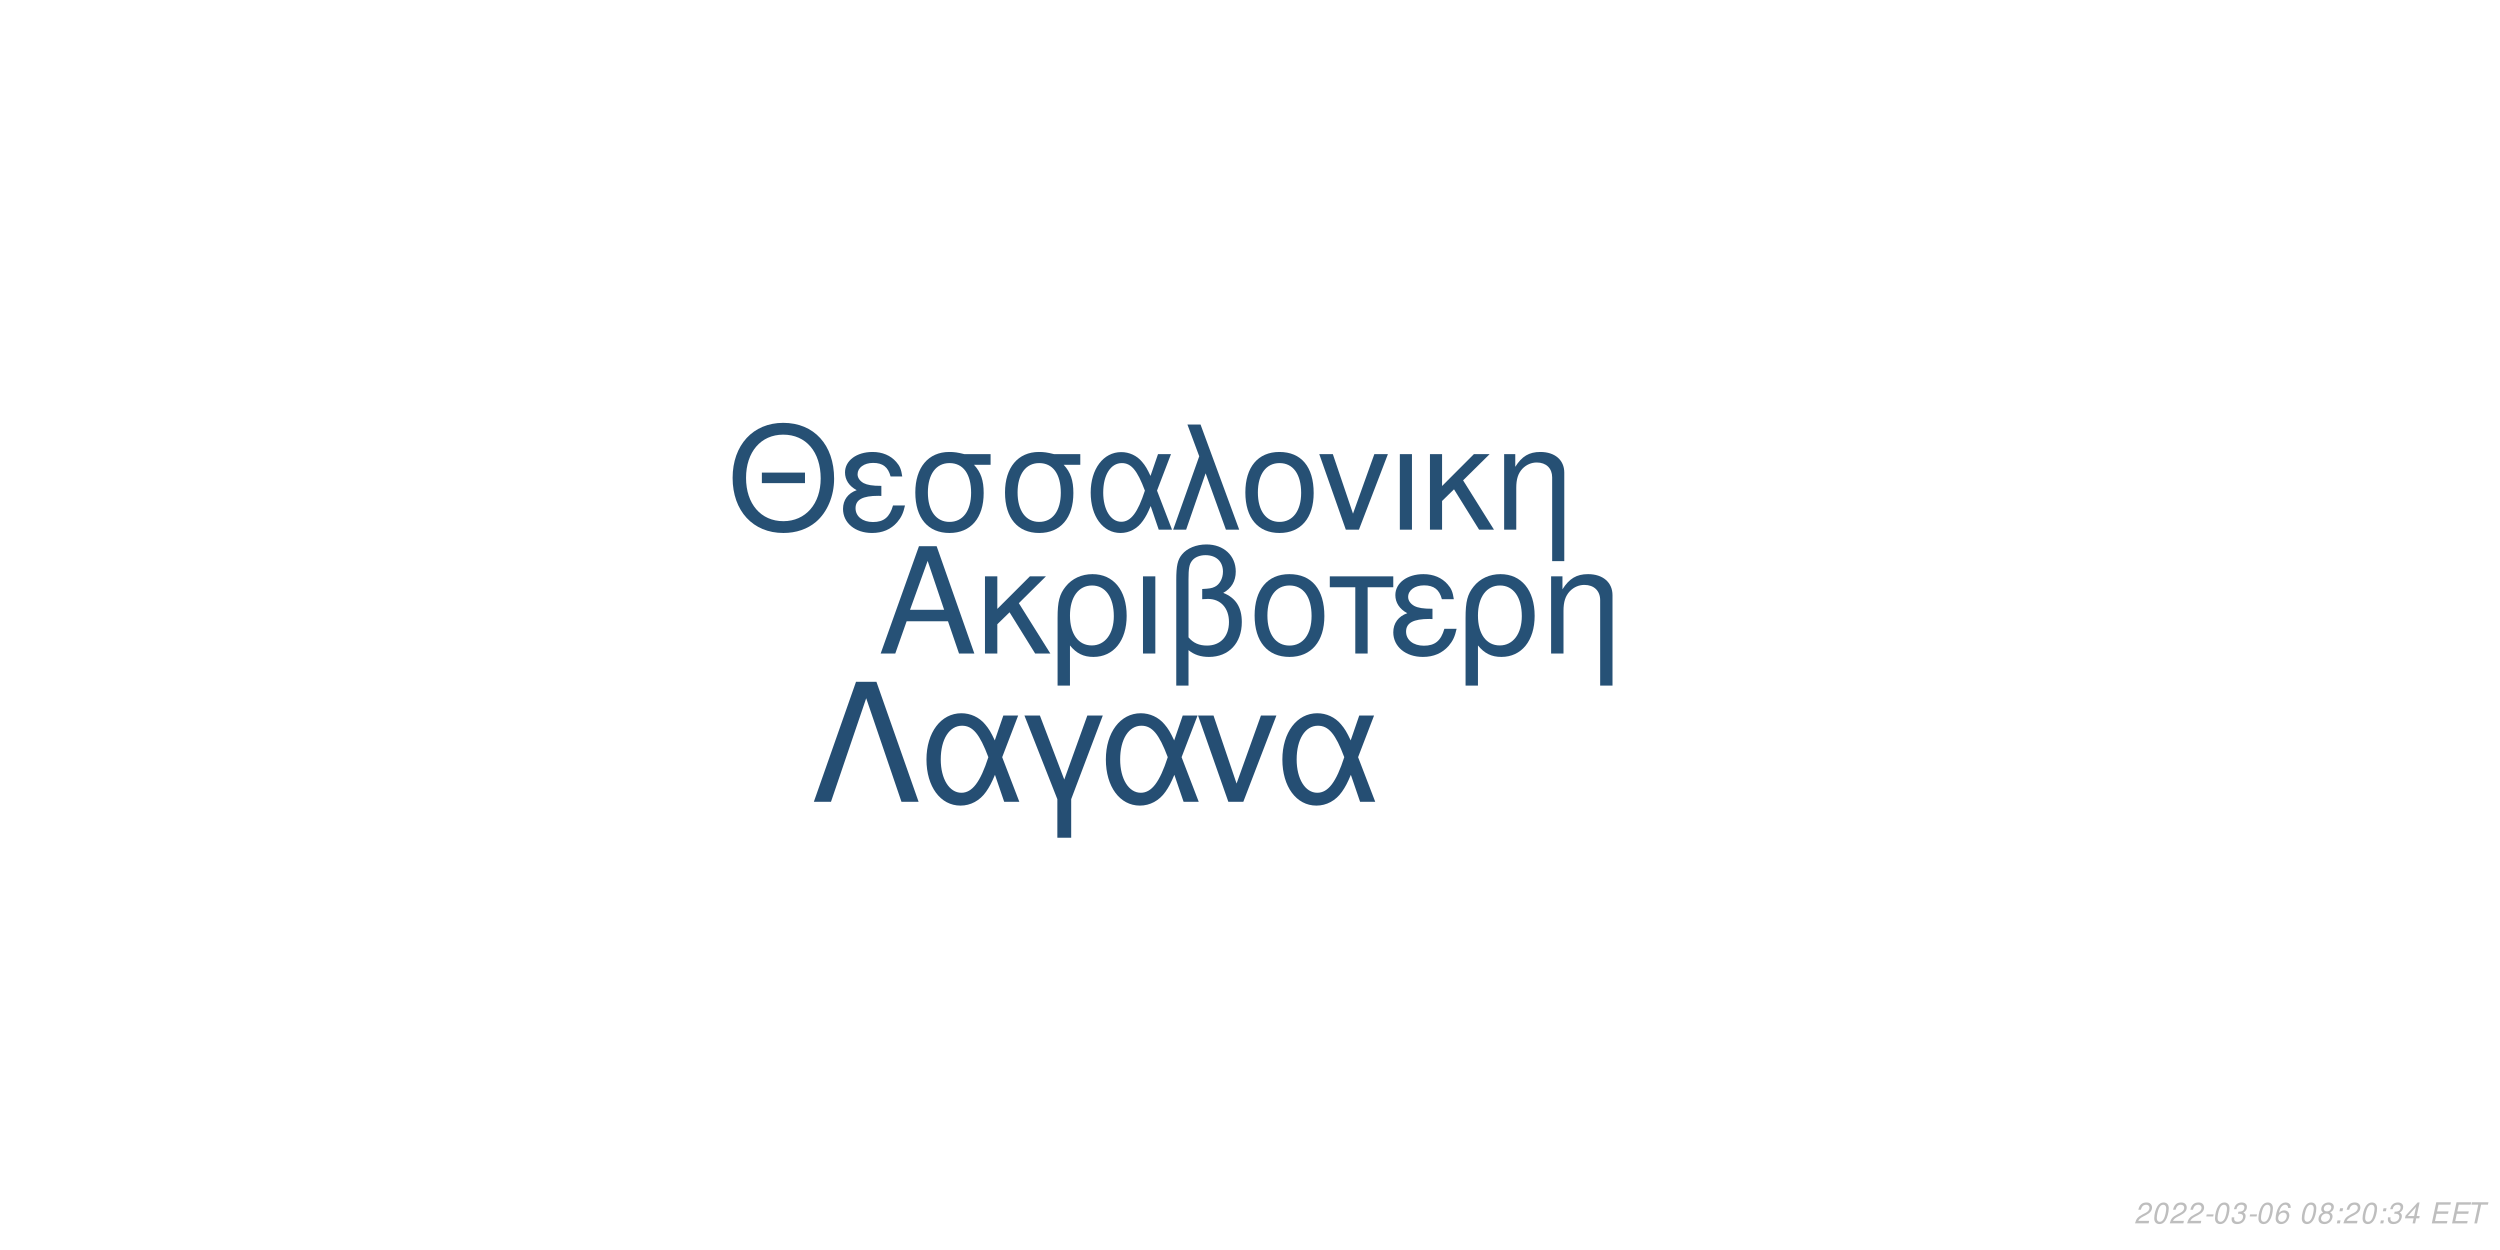
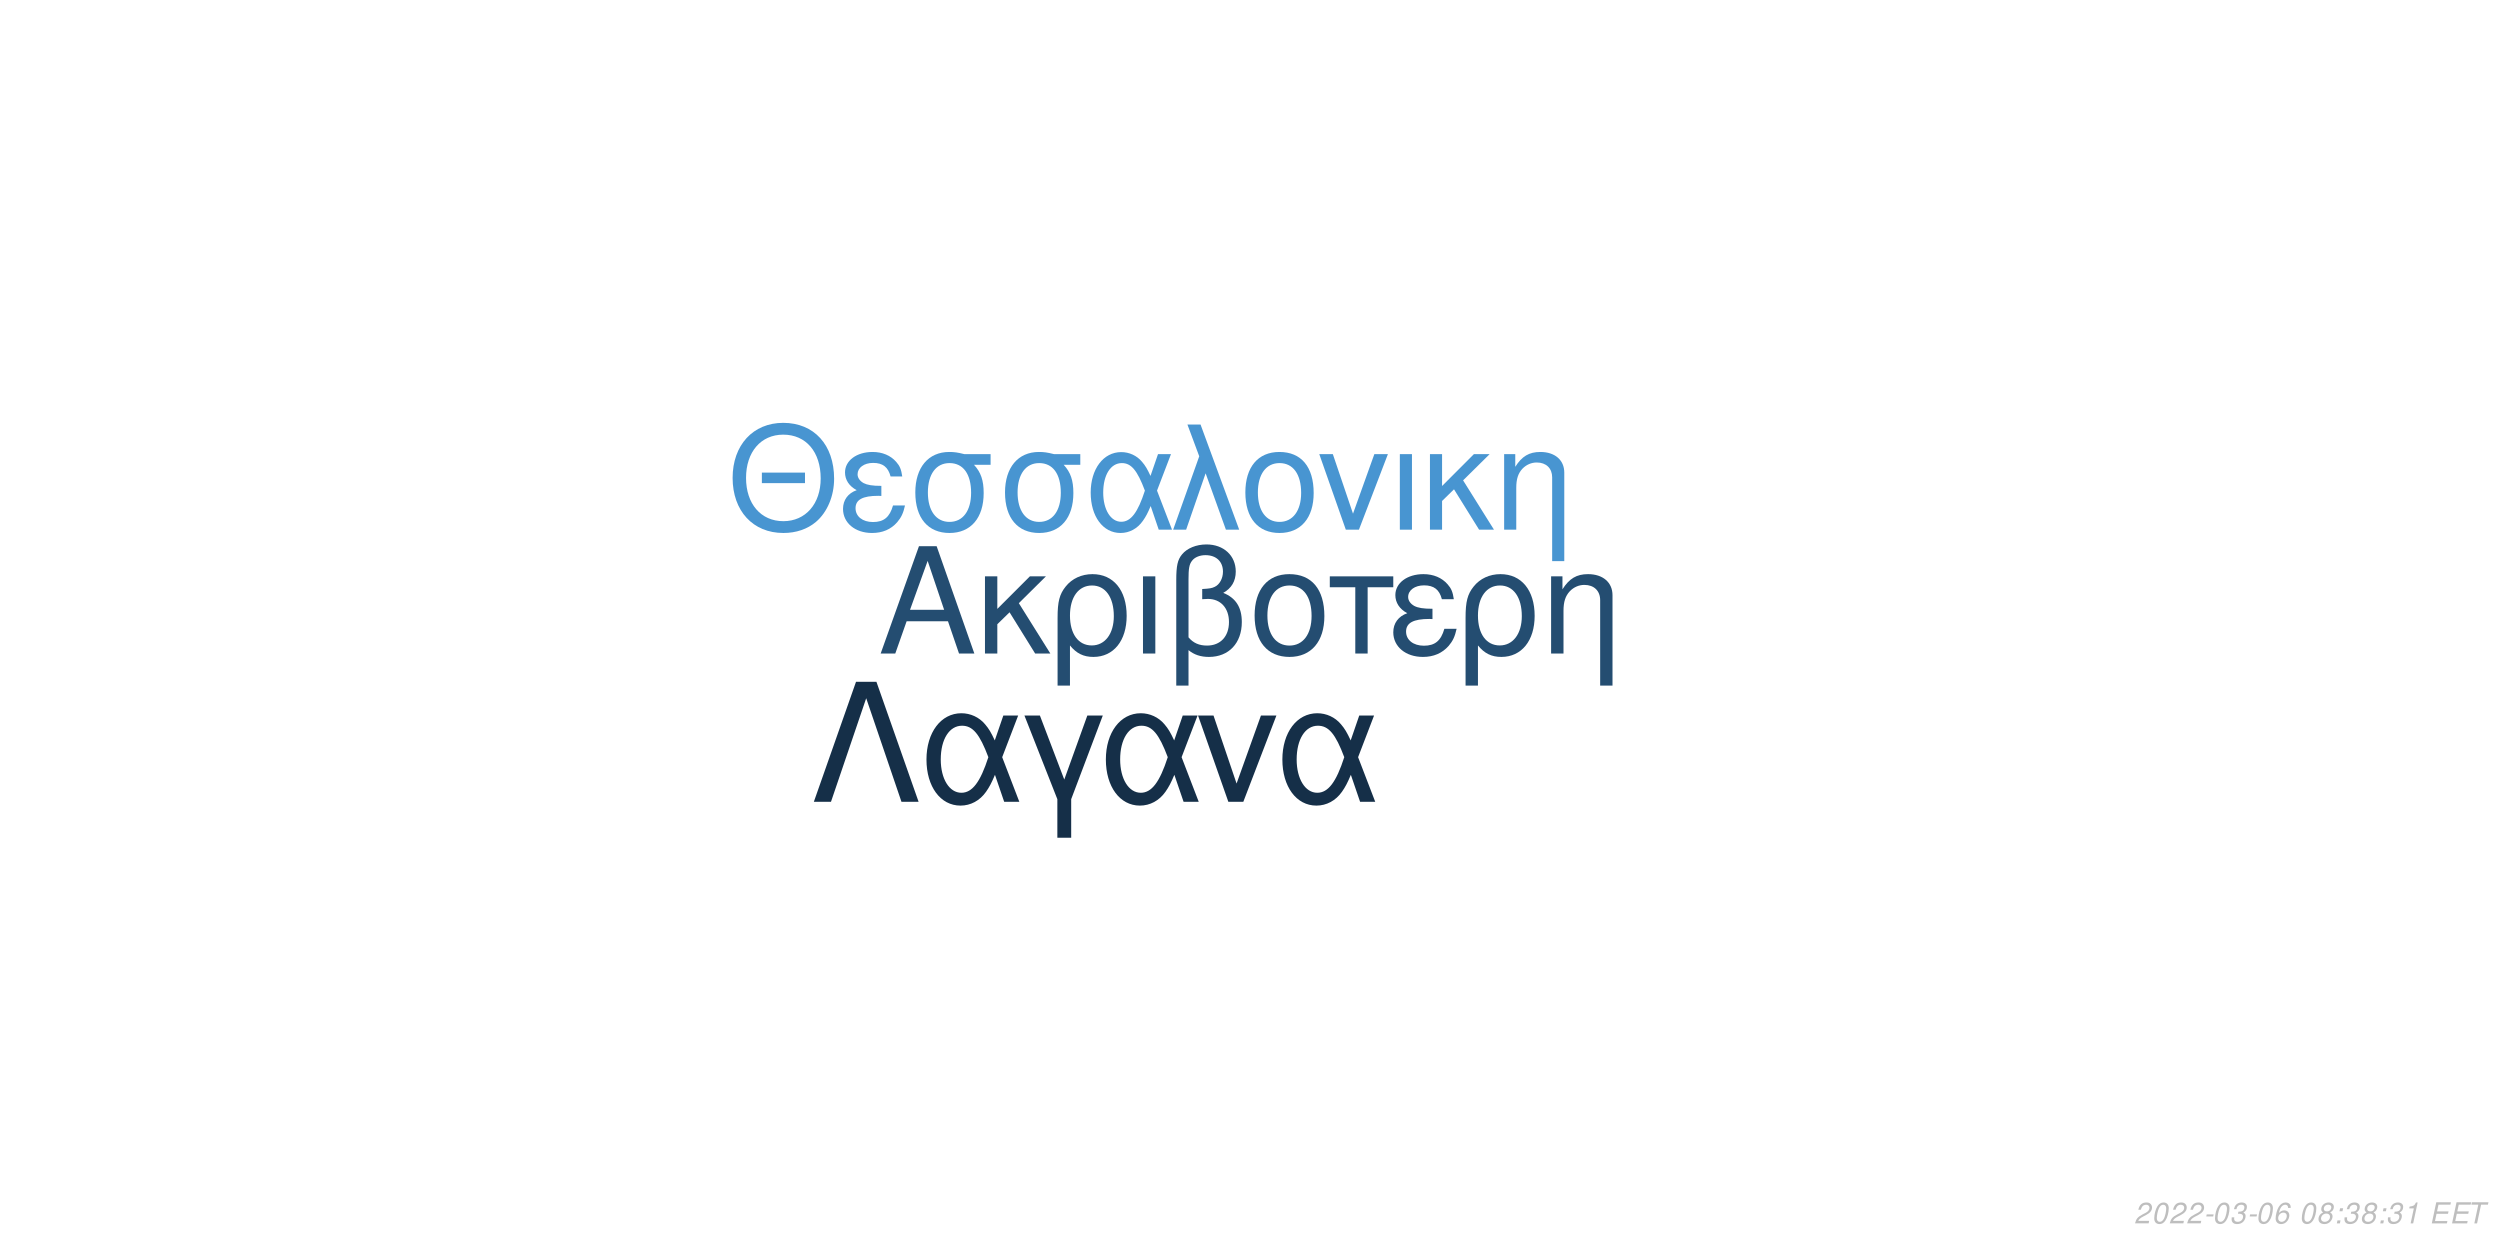
<svg xmlns="http://www.w3.org/2000/svg" xmlns:xlink="http://www.w3.org/1999/xlink" width="864pt" height="432pt" viewBox="0 0 864 432" version="1.1">
  <defs>
    <g>
      <symbol overflow="visible" id="glyph0-0">
        <path style="stroke:none;" d="" />
      </symbol>
      <symbol overflow="visible" id="glyph0-1">
        <path style="stroke:none;" d="M 24.125 -11.141 L 27.938 0 L 33.234 0 L 20.203 -37.094 L 14.094 -37.094 L 0.859 0 L 5.906 0 L 9.828 -11.141 Z M 22.797 -15.109 L 11 -15.109 L 17.094 -32.016 Z M 22.797 -15.109 " />
      </symbol>
      <symbol overflow="visible" id="glyph0-2">
        <path style="stroke:none;" d="M 7.172 -15.422 L 7.172 -26.672 L 2.906 -26.672 L 2.906 0 L 7.172 0 L 7.172 -10.125 L 11.406 -14.25 L 20.25 0 L 25.5 0 L 14.609 -17.406 L 23.969 -26.672 L 18.422 -26.672 Z M 7.172 -15.422 " />
      </symbol>
      <symbol overflow="visible" id="glyph0-3">
        <path style="stroke:none;" d="M 3 11.094 L 7.281 11.094 L 7.281 -2.797 C 9.516 -0.047 11.953 1.172 15.375 1.172 C 22.344 1.172 26.875 -4.422 26.875 -13.031 C 26.875 -21.891 22.297 -27.438 15.062 -27.438 C 11.297 -27.438 7.984 -25.906 5.797 -23.156 C 3.672 -20.516 3 -17.969 3 -12.359 Z M 14.906 -23.516 C 19.547 -23.516 22.438 -19.438 22.438 -12.922 C 22.438 -6.812 19.391 -2.797 14.812 -2.797 C 10.172 -2.797 7.281 -6.766 7.281 -13.125 C 7.281 -19.484 10.234 -23.516 14.906 -23.516 Z M 14.906 -23.516 " />
      </symbol>
      <symbol overflow="visible" id="glyph0-4">
        <path style="stroke:none;" d="M 3.516 0 L 7.781 0 L 7.781 -26.672 L 3.516 -26.672 Z M 3.516 0 " />
      </symbol>
      <symbol overflow="visible" id="glyph0-5">
        <path style="stroke:none;" d="M 4.016 11.094 L 8.25 11.094 L 8.25 -1.172 C 10.172 0.406 12.422 1.172 15.312 1.172 C 22.188 1.172 26.672 -3.609 26.672 -10.891 C 26.672 -15.984 24.578 -19.234 20.25 -20.969 C 23.109 -22.547 24.578 -25.031 24.578 -28.344 C 24.578 -33.844 20.406 -37.703 14.453 -37.703 C 10.938 -37.703 7.734 -36.391 6 -34.25 C 4.484 -32.422 4.016 -30.328 4.016 -25.391 Z M 8.25 -25.656 C 8.25 -29.359 8.5 -30.844 9.469 -32.062 C 10.375 -33.281 12.156 -34 14.094 -34 C 17.812 -34 20.156 -31.812 20.156 -28.297 C 20.156 -25.953 18.984 -23.812 17.297 -23.047 C 16.281 -22.547 15.469 -22.438 12.984 -22.297 L 12.984 -18.781 C 13.734 -18.828 14.344 -18.875 14.969 -18.875 C 19.344 -18.875 22.234 -15.719 22.234 -10.891 C 22.234 -5.906 19.281 -2.75 14.656 -2.75 C 11.953 -2.75 9.922 -3.609 8.25 -5.594 Z M 8.25 -25.656 " />
      </symbol>
      <symbol overflow="visible" id="glyph0-6">
        <path style="stroke:none;" d="M 14.094 -27.438 C 6.562 -27.438 2.094 -22.094 2.094 -13.125 C 2.094 -4.125 6.562 1.172 14.141 1.172 C 21.672 1.172 26.203 -4.172 26.203 -12.922 C 26.203 -22.188 21.828 -27.438 14.094 -27.438 Z M 14.141 -23.516 C 18.938 -23.516 21.781 -19.594 21.781 -12.984 C 21.781 -6.672 18.828 -2.75 14.141 -2.75 C 9.422 -2.75 6.516 -6.672 6.516 -13.125 C 6.516 -19.594 9.422 -23.516 14.141 -23.516 Z M 14.141 -23.516 " />
      </symbol>
      <symbol overflow="visible" id="glyph0-7">
        <path style="stroke:none;" d="M 7.891 0 L 12.156 0 L 12.156 -22.906 L 21.016 -22.906 L 21.016 -26.672 L -0.922 -26.672 L -0.922 -22.906 L 7.891 -22.906 Z M 7.891 0 " />
      </symbol>
      <symbol overflow="visible" id="glyph0-8">
        <path style="stroke:none;" d="M 14.562 -15.469 C 11.344 -15.469 9.562 -15.781 8.297 -16.438 C 6.922 -17.203 6.156 -18.328 6.156 -19.547 C 6.156 -21.891 8.453 -23.562 11.656 -23.562 C 15.062 -23.562 16.953 -22.094 17.812 -18.781 L 21.938 -18.781 C 21.578 -21.266 21.062 -22.5 19.797 -23.922 C 17.812 -26.203 14.906 -27.438 11.453 -27.438 C 5.797 -27.438 1.734 -24.375 1.734 -20.203 C 1.734 -17.609 3.156 -15.375 5.859 -13.938 C 2.797 -12.875 1.016 -10.484 1.016 -7.328 C 1.016 -2.391 5.297 1.172 11.25 1.172 C 14.969 1.172 17.906 -0.109 20.156 -2.641 C 21.578 -4.328 22.297 -5.797 22.906 -8.547 L 18.672 -8.547 C 17.5 -4.422 15.422 -2.703 11.609 -2.703 C 7.938 -2.703 5.438 -4.688 5.438 -7.578 C 5.438 -10.578 7.938 -11.953 13.484 -11.953 C 13.641 -11.953 14.094 -11.953 14.562 -11.906 Z M 14.562 -15.469 " />
      </symbol>
      <symbol overflow="visible" id="glyph0-9">
        <path style="stroke:none;" d="M 3.562 -26.672 L 3.562 0 L 7.844 0 L 7.844 -14.703 C 7.844 -17.906 8.5 -19.891 10.031 -21.531 C 11.406 -22.953 13.188 -23.719 15.062 -23.719 C 18.375 -23.719 20.516 -21.672 20.516 -18.469 L 20.516 11.094 L 24.781 11.094 L 24.781 -20.156 C 24.781 -24.578 21.469 -27.438 16.328 -27.438 C 12.359 -27.438 9.828 -25.906 7.484 -22.188 L 7.484 -26.672 Z M 3.562 -26.672 " />
      </symbol>
      <symbol overflow="visible" id="glyph1-0">
        <path style="stroke:none;" d="" />
      </symbol>
      <symbol overflow="visible" id="glyph1-1">
        <path style="stroke:none;" d="M 26.859 -19.734 L 11.953 -19.734 L 11.953 -16.094 L 26.859 -16.094 Z M 19.328 -36.922 C 8.922 -36.922 1.844 -29.25 1.844 -17.891 C 1.844 -6.484 8.875 1.141 19.391 1.141 C 23.812 1.141 27.703 -0.203 30.641 -2.688 C 34.578 -6.031 36.922 -11.656 36.922 -17.594 C 36.922 -29.297 30 -36.922 19.328 -36.922 Z M 19.328 -32.844 C 27.203 -32.844 32.281 -26.906 32.281 -17.688 C 32.281 -8.922 27.062 -2.938 19.391 -2.938 C 11.609 -2.938 6.484 -8.922 6.484 -17.891 C 6.484 -26.859 11.609 -32.844 19.328 -32.844 Z M 19.328 -32.844 " />
      </symbol>
      <symbol overflow="visible" id="glyph1-2">
        <path style="stroke:none;" d="M 14.25 -15.141 C 11.109 -15.141 9.375 -15.453 8.125 -16.094 C 6.781 -16.844 6.031 -17.938 6.031 -19.141 C 6.031 -21.422 8.266 -23.078 11.406 -23.078 C 14.75 -23.078 16.594 -21.625 17.438 -18.391 L 21.469 -18.391 C 21.125 -20.828 20.625 -22.031 19.391 -23.422 C 17.438 -25.656 14.594 -26.859 11.219 -26.859 C 5.688 -26.859 1.688 -23.875 1.688 -19.781 C 1.688 -17.234 3.094 -15.047 5.734 -13.656 C 2.734 -12.609 1 -10.266 1 -7.172 C 1 -2.344 5.188 1.141 11.016 1.141 C 14.656 1.141 17.547 -0.094 19.734 -2.594 C 21.125 -4.234 21.828 -5.688 22.422 -8.375 L 18.281 -8.375 C 17.141 -4.328 15.094 -2.641 11.359 -2.641 C 7.766 -2.641 5.328 -4.578 5.328 -7.422 C 5.328 -10.359 7.766 -11.703 13.203 -11.703 C 13.359 -11.703 13.797 -11.703 14.25 -11.656 Z M 14.25 -15.141 " />
      </symbol>
      <symbol overflow="visible" id="glyph1-3">
        <path style="stroke:none;" d="M 29 -26.109 L 19.938 -26.109 C 17.594 -26.703 16.438 -26.859 14.703 -26.859 C 7.469 -26.859 2.984 -21.469 2.984 -12.859 C 2.984 -4.031 7.375 1.141 14.797 1.141 C 22.172 1.141 26.609 -4.078 26.609 -12.656 C 26.609 -17.047 25.656 -19.828 23.266 -22.422 L 29 -22.422 Z M 14.797 -23.016 C 19.531 -23.016 22.266 -19.234 22.266 -12.75 C 22.266 -6.531 19.438 -2.688 14.797 -2.688 C 10.172 -2.688 7.328 -6.531 7.328 -12.859 C 7.328 -19.188 10.172 -23.016 14.797 -23.016 Z M 14.797 -23.016 " />
      </symbol>
      <symbol overflow="visible" id="glyph1-4">
        <path style="stroke:none;" d="M 29.344 -26.109 L 24.859 -26.109 L 22.266 -18.578 C 21.125 -21.031 20.484 -22.125 19.328 -23.469 C 17.547 -25.609 14.906 -26.812 12.156 -26.812 C 5.984 -26.812 1.594 -20.984 1.594 -12.812 C 1.594 -4.578 5.828 1.141 11.906 1.141 C 14.953 1.141 17.734 -0.344 19.625 -3.047 C 20.672 -4.531 21.281 -5.688 22.328 -8.172 L 25.109 0 L 29.703 0 L 24.516 -13.5 Z M 20.328 -13.5 C 17.891 -5.922 15.453 -2.734 12.156 -2.734 C 8.516 -2.734 5.922 -6.922 5.922 -12.812 C 5.922 -18.938 8.516 -23.016 12.359 -23.016 C 15.594 -23.016 17.688 -20.531 20.328 -13.5 Z M 20.328 -13.5 " />
      </symbol>
      <symbol overflow="visible" id="glyph1-5">
        <path style="stroke:none;" d="M 1.094 0 L 5.578 0 L 12.312 -19.484 L 19.328 0 L 23.922 0 L 10.562 -36.328 L 6.031 -36.328 L 10.109 -25.359 Z M 1.094 0 " />
      </symbol>
      <symbol overflow="visible" id="glyph1-6">
        <path style="stroke:none;" d="M 13.797 -26.859 C 6.422 -26.859 2.047 -21.625 2.047 -12.859 C 2.047 -4.031 6.422 1.141 13.859 1.141 C 21.234 1.141 25.656 -4.078 25.656 -12.656 C 25.656 -21.719 21.375 -26.859 13.797 -26.859 Z M 13.859 -23.016 C 18.531 -23.016 21.328 -19.188 21.328 -12.703 C 21.328 -6.531 18.438 -2.688 13.859 -2.688 C 9.219 -2.688 6.375 -6.531 6.375 -12.859 C 6.375 -19.188 9.219 -23.016 13.859 -23.016 Z M 13.859 -23.016 " />
      </symbol>
      <symbol overflow="visible" id="glyph1-7">
        <path style="stroke:none;" d="M 14.297 0 L 24.312 -26.109 L 19.625 -26.109 L 12.25 -5.531 L 5.281 -26.109 L 0.594 -26.109 L 9.766 0 Z M 14.297 0 " />
      </symbol>
      <symbol overflow="visible" id="glyph1-8">
        <path style="stroke:none;" d="M 3.438 0 L 7.625 0 L 7.625 -26.109 L 3.438 -26.109 Z M 3.438 0 " />
      </symbol>
      <symbol overflow="visible" id="glyph1-9">
        <path style="stroke:none;" d="M 7.031 -15.094 L 7.031 -26.109 L 2.844 -26.109 L 2.844 0 L 7.031 0 L 7.031 -9.922 L 11.156 -13.953 L 19.828 0 L 24.969 0 L 14.297 -17.047 L 23.469 -26.109 L 18.031 -26.109 Z M 7.031 -15.094 " />
      </symbol>
      <symbol overflow="visible" id="glyph1-10">
        <path style="stroke:none;" d="M 3.484 -26.109 L 3.484 0 L 7.672 0 L 7.672 -14.406 C 7.672 -17.547 8.328 -19.484 9.812 -21.078 C 11.156 -22.469 12.906 -23.219 14.75 -23.219 C 17.984 -23.219 20.078 -21.234 20.078 -18.094 L 20.078 10.859 L 24.266 10.859 L 24.266 -19.734 C 24.266 -24.062 21.031 -26.859 16 -26.859 C 12.109 -26.859 9.609 -25.359 7.328 -21.719 L 7.328 -26.109 Z M 3.484 -26.109 " />
      </symbol>
      <symbol overflow="visible" id="glyph2-0">
        <path style="stroke:none;" d="" />
      </symbol>
      <symbol overflow="visible" id="glyph2-1">
        <path style="stroke:none;" d="M 22.531 -41.484 L 15.484 -41.484 L 0.906 0 L 6.828 0 L 19 -35.797 L 31.188 0 L 37.109 0 Z M 22.531 -41.484 " />
      </symbol>
      <symbol overflow="visible" id="glyph2-2">
        <path style="stroke:none;" d="M 33.516 -29.812 L 28.391 -29.812 L 25.438 -21.219 C 24.125 -24.016 23.391 -25.266 22.078 -26.797 C 20.031 -29.25 17.016 -30.609 13.891 -30.609 C 6.828 -30.609 1.828 -23.953 1.828 -14.625 C 1.828 -5.234 6.656 1.312 13.594 1.312 C 17.078 1.312 20.266 -0.391 22.422 -3.469 C 23.609 -5.172 24.297 -6.484 25.5 -9.328 L 28.688 0 L 33.922 0 L 28 -15.422 Z M 23.219 -15.422 C 20.422 -6.766 17.641 -3.125 13.891 -3.125 C 9.734 -3.125 6.766 -7.906 6.766 -14.625 C 6.766 -21.625 9.734 -26.297 14.109 -26.297 C 17.812 -26.297 20.203 -23.453 23.219 -15.422 Z M 23.219 -15.422 " />
      </symbol>
      <symbol overflow="visible" id="glyph2-3">
        <path style="stroke:none;" d="M 12.062 12.406 L 16.844 12.406 L 16.844 -0.906 L 27.766 -29.812 L 22.422 -29.812 L 14.453 -7.688 L 6.031 -29.812 L 0.688 -29.812 L 12.062 -0.906 Z M 12.062 12.406 " />
      </symbol>
      <symbol overflow="visible" id="glyph2-4">
        <path style="stroke:none;" d="M 16.328 0 L 27.766 -29.812 L 22.422 -29.812 L 14 -6.312 L 6.031 -29.812 L 0.688 -29.812 L 11.156 0 Z M 16.328 0 " />
      </symbol>
      <symbol overflow="visible" id="glyph3-0">
        <path style="stroke:none;" d="" />
      </symbol>
      <symbol overflow="visible" id="glyph3-1">
        <path style="stroke:none;" d="M 5.234 -0.875 L 1.469 -0.875 C 1.641 -1.375 2.203 -1.891 3.109 -2.344 L 4.234 -2.938 C 5.562 -3.625 6.219 -4.469 6.219 -5.484 C 6.219 -5.938 6.062 -6.359 5.797 -6.656 C 5.469 -7.047 4.984 -7.234 4.312 -7.234 C 2.766 -7.234 1.891 -6.453 1.484 -4.734 L 2.375 -4.734 C 2.484 -5.188 2.609 -5.484 2.797 -5.75 C 3.094 -6.203 3.609 -6.453 4.188 -6.453 C 4.891 -6.453 5.344 -6.031 5.344 -5.375 C 5.344 -4.703 4.859 -4.094 4.016 -3.656 L 2.984 -3.125 C 1.234 -2.188 0.797 -1.656 0.344 -0.016 L 5.047 -0.016 Z M 5.234 -0.875 " />
      </symbol>
      <symbol overflow="visible" id="glyph3-2">
        <path style="stroke:none;" d="M 4.203 -7.234 C 3.375 -7.234 2.688 -6.812 2.125 -5.984 C 1.484 -5.047 0.984 -3.188 0.984 -1.734 C 0.984 -1.109 1.172 -0.562 1.484 -0.266 C 1.797 0.047 2.281 0.234 2.766 0.234 C 3.625 0.234 4.281 -0.156 4.859 -1.016 C 5.516 -1.953 6 -3.797 6 -5.266 C 6 -6.5 5.328 -7.234 4.203 -7.234 Z M 4.094 -6.453 C 4.734 -6.453 5.125 -5.984 5.125 -5.156 C 5.125 -4.203 4.781 -2.625 4.406 -1.812 C 3.984 -0.938 3.516 -0.547 2.875 -0.547 C 2.25 -0.547 1.875 -1.031 1.875 -1.828 C 1.875 -2.797 2.203 -4.344 2.594 -5.203 C 2.984 -6.047 3.453 -6.453 4.094 -6.453 Z M 4.094 -6.453 " />
      </symbol>
      <symbol overflow="visible" id="glyph3-3">
        <path style="stroke:none;" d="M 3.516 -3.125 L 1.125 -3.125 L 0.969 -2.406 L 3.359 -2.406 Z M 3.516 -3.125 " />
      </symbol>
      <symbol overflow="visible" id="glyph3-4">
        <path style="stroke:none;" d="M 2.922 -3.312 C 3.125 -3.344 3.234 -3.344 3.375 -3.344 C 4.203 -3.344 4.688 -3 4.688 -2.406 C 4.688 -1.312 3.906 -0.547 2.781 -0.547 C 2.047 -0.547 1.594 -0.938 1.594 -1.562 C 1.594 -1.719 1.609 -1.844 1.656 -2.094 L 0.766 -2.094 C 0.734 -1.797 0.719 -1.641 0.719 -1.469 C 0.719 -0.375 1.406 0.234 2.641 0.234 C 3.547 0.234 4.297 -0.078 4.812 -0.656 C 5.266 -1.156 5.562 -1.875 5.562 -2.547 C 5.562 -3.125 5.344 -3.453 4.797 -3.734 C 5.641 -4.234 6.016 -4.844 6.016 -5.734 C 6.016 -6.656 5.312 -7.234 4.203 -7.234 C 3.375 -7.234 2.672 -6.938 2.188 -6.375 C 1.891 -6.031 1.703 -5.641 1.516 -4.906 L 2.391 -4.906 C 2.5 -5.359 2.594 -5.594 2.734 -5.812 C 3.047 -6.234 3.516 -6.453 4.078 -6.453 C 4.734 -6.453 5.141 -6.125 5.141 -5.578 C 5.141 -5.188 5.016 -4.797 4.797 -4.547 C 4.516 -4.234 4 -4.062 3.266 -4.062 L 3.078 -4.062 Z M 2.922 -3.312 " />
      </symbol>
      <symbol overflow="visible" id="glyph3-5">
        <path style="stroke:none;" d="M 6.125 -5.344 L 6.141 -5.625 C 6.141 -6.609 5.453 -7.234 4.391 -7.234 C 3.438 -7.234 2.641 -6.719 2.016 -5.703 C 1.422 -4.781 0.938 -2.953 0.938 -1.688 C 0.938 -0.516 1.688 0.234 2.859 0.234 C 3.703 0.234 4.438 -0.156 5 -0.875 C 5.406 -1.422 5.672 -2.156 5.672 -2.766 C 5.672 -3.812 4.969 -4.5 3.906 -4.5 C 3.234 -4.5 2.672 -4.234 2.094 -3.625 C 2.406 -5.375 3.234 -6.453 4.25 -6.453 C 4.703 -6.453 5.062 -6.234 5.172 -5.844 C 5.203 -5.719 5.234 -5.578 5.25 -5.344 Z M 3.656 -3.734 C 4.344 -3.734 4.797 -3.281 4.797 -2.625 C 4.797 -1.469 3.984 -0.547 2.984 -0.547 C 2.297 -0.547 1.812 -1.047 1.812 -1.766 C 1.812 -2.859 2.625 -3.734 3.656 -3.734 Z M 3.656 -3.734 " />
      </symbol>
      <symbol overflow="visible" id="glyph3-6">
        <path style="stroke:none;" d="" />
      </symbol>
      <symbol overflow="visible" id="glyph3-7">
        <path style="stroke:none;" d="M 4.766 -3.797 C 5.078 -3.969 5.234 -4.078 5.438 -4.234 C 5.812 -4.594 6.062 -5.172 6.062 -5.734 C 6.062 -6.625 5.344 -7.234 4.266 -7.234 C 2.812 -7.234 1.703 -6.219 1.703 -4.875 C 1.703 -4.406 1.875 -4.125 2.359 -3.812 C 1.297 -3.312 0.75 -2.516 0.75 -1.469 C 0.75 -0.438 1.547 0.234 2.812 0.234 C 3.656 0.234 4.359 -0.094 4.938 -0.734 C 5.359 -1.234 5.609 -1.859 5.609 -2.438 C 5.609 -3.047 5.312 -3.516 4.766 -3.797 Z M 4.109 -6.453 C 4.797 -6.453 5.188 -6.125 5.188 -5.578 C 5.188 -5.266 5.062 -4.922 4.859 -4.672 C 4.562 -4.312 4.188 -4.156 3.656 -4.156 C 2.984 -4.156 2.594 -4.453 2.594 -4.984 C 2.594 -5.859 3.203 -6.453 4.109 -6.453 Z M 3.453 -3.406 C 4.234 -3.406 4.734 -2.984 4.734 -2.312 C 4.734 -1.312 3.922 -0.547 2.875 -0.547 C 2.125 -0.547 1.625 -0.969 1.625 -1.625 C 1.625 -2.609 2.438 -3.406 3.453 -3.406 Z M 3.453 -3.406 " />
      </symbol>
      <symbol overflow="visible" id="glyph3-8">
        <path style="stroke:none;" d="M 2.359 -1.031 L 1.312 -1.031 L 1.094 0 L 2.141 0 Z M 3.266 -5.234 L 2.219 -5.234 L 2 -4.203 L 3.047 -4.203 Z M 3.266 -5.234 " />
      </symbol>
      <symbol overflow="visible" id="glyph3-9">
-         <path style="stroke:none;" d="M 3.625 -1.75 L 3.266 0 L 4.141 0 L 4.516 -1.75 L 5.562 -1.75 L 5.734 -2.531 L 4.688 -2.531 L 5.688 -7.234 L 5.016 -7.234 L 0.844 -2.672 L 0.641 -1.75 Z M 3.797 -2.531 L 1.594 -2.531 L 4.469 -5.703 Z M 3.797 -2.531 " />
+         <path style="stroke:none;" d="M 3.703 -5.188 L 2.594 0 L 3.469 0 L 5.016 -7.234 L 4.438 -7.234 C 3.906 -6.156 3.688 -6.016 2.234 -5.812 L 2.109 -5.188 Z M 3.703 -5.188 " />
      </symbol>
      <symbol overflow="visible" id="glyph3-10">
        <path style="stroke:none;" d="M 2.547 -3.312 L 6.5 -3.312 L 6.688 -4.141 L 2.719 -4.141 L 3.219 -6.469 L 7.344 -6.469 L 7.516 -7.297 L 2.453 -7.297 L 0.906 0 L 6.125 0 L 6.297 -0.812 L 2.016 -0.812 Z M 2.547 -3.312 " />
      </symbol>
      <symbol overflow="visible" id="glyph3-11">
        <path style="stroke:none;" d="M 4.938 -6.469 L 7.312 -6.469 L 7.484 -7.297 L 1.75 -7.297 L 1.578 -6.469 L 3.984 -6.469 L 2.609 0 L 3.547 0 Z M 4.938 -6.469 " />
      </symbol>
    </g>
  </defs>
  <g id="surface1">
    <rect x="0" y="0" width="864" height="432" style="fill:rgb(100%,100%,100%);fill-opacity:1;stroke:none;" />
-     <g style="fill:rgb(14.902%,31.765%,46.275%);fill-opacity:1;">
+     <g style="fill:rgb(14.118%,30.196%,44.314%);fill-opacity:1;">
      <use xlink:href="#glyph0-1" x="303.5" y="225.861" />
      <use xlink:href="#glyph0-2" x="337.5" y="225.861" />
      <use xlink:href="#glyph0-3" x="362.5" y="225.861" />
      <use xlink:href="#glyph0-4" x="391.5" y="225.861" />
      <use xlink:href="#glyph0-5" x="402.5" y="225.861" />
      <use xlink:href="#glyph0-6" x="431.5" y="225.861" />
      <use xlink:href="#glyph0-7" x="460.5" y="225.861" />
      <use xlink:href="#glyph0-8" x="480.5" y="225.861" />
      <use xlink:href="#glyph0-3" x="503.5" y="225.861" />
      <use xlink:href="#glyph0-9" x="532.5" y="225.861" />
    </g>
-     <g style="fill:rgb(14.902%,31.373%,45.49%);fill-opacity:1;">
+     <g style="fill:rgb(28.235%,58.431%,81.961%);fill-opacity:1;">
      <use xlink:href="#glyph1-1" x="251.348" y="183.058" />
      <use xlink:href="#glyph1-2" x="290.348" y="183.058" />
      <use xlink:href="#glyph1-3" x="313.348" y="183.058" />
      <use xlink:href="#glyph1-3" x="344.348" y="183.058" />
      <use xlink:href="#glyph1-4" x="375.348" y="183.058" />
      <use xlink:href="#glyph1-5" x="404.348" y="183.058" />
      <use xlink:href="#glyph1-6" x="428.348" y="183.058" />
      <use xlink:href="#glyph1-7" x="455.348" y="183.058" />
      <use xlink:href="#glyph1-8" x="480.348" y="183.058" />
      <use xlink:href="#glyph1-9" x="491.348" y="183.058" />
      <use xlink:href="#glyph1-10" x="516.348" y="183.058" />
    </g>
-     <g style="fill:rgb(14.51%,30.588%,45.098%);fill-opacity:1;">
+     <g style="fill:rgb(8.235%,18.431%,28.235%);fill-opacity:1;">
      <use xlink:href="#glyph2-1" x="280.359" y="277.105" />
      <use xlink:href="#glyph2-2" x="318.359" y="277.105" />
      <use xlink:href="#glyph2-3" x="353.359" y="277.105" />
      <use xlink:href="#glyph2-2" x="380.359" y="277.105" />
      <use xlink:href="#glyph2-4" x="413.359" y="277.105" />
      <use xlink:href="#glyph2-2" x="441.359" y="277.105" />
    </g>
    <g style="fill:rgb(74.51%,74.51%,74.51%);fill-opacity:1;">
      <use xlink:href="#glyph3-1" x="737.52" y="422.81" />
      <use xlink:href="#glyph3-2" x="743.52" y="422.81" />
      <use xlink:href="#glyph3-1" x="749.52" y="422.81" />
      <use xlink:href="#glyph3-1" x="755.52" y="422.81" />
      <use xlink:href="#glyph3-3" x="761.52" y="422.81" />
      <use xlink:href="#glyph3-2" x="764.52" y="422.81" />
      <use xlink:href="#glyph3-4" x="770.52" y="422.81" />
      <use xlink:href="#glyph3-3" x="776.52" y="422.81" />
      <use xlink:href="#glyph3-2" x="779.52" y="422.81" />
      <use xlink:href="#glyph3-5" x="785.52" y="422.81" />
      <use xlink:href="#glyph3-6" x="791.52" y="422.81" />
      <use xlink:href="#glyph3-2" x="794.52" y="422.81" />
      <use xlink:href="#glyph3-7" x="800.52" y="422.81" />
      <use xlink:href="#glyph3-8" x="806.52" y="422.81" />
-       <use xlink:href="#glyph3-1" x="809.52" y="422.81" />
-       <use xlink:href="#glyph3-2" x="815.52" y="422.81" />
+       <use xlink:href="#glyph3-4" x="809.52" y="422.81" />
+       <use xlink:href="#glyph3-7" x="815.52" y="422.81" />
      <use xlink:href="#glyph3-8" x="821.52" y="422.81" />
      <use xlink:href="#glyph3-4" x="824.52" y="422.81" />
      <use xlink:href="#glyph3-9" x="830.52" y="422.81" />
      <use xlink:href="#glyph3-6" x="836.52" y="422.81" />
      <use xlink:href="#glyph3-10" x="839.52" y="422.81" />
      <use xlink:href="#glyph3-10" x="846.52" y="422.81" />
      <use xlink:href="#glyph3-11" x="852.52" y="422.81" />
    </g>
  </g>
</svg>
